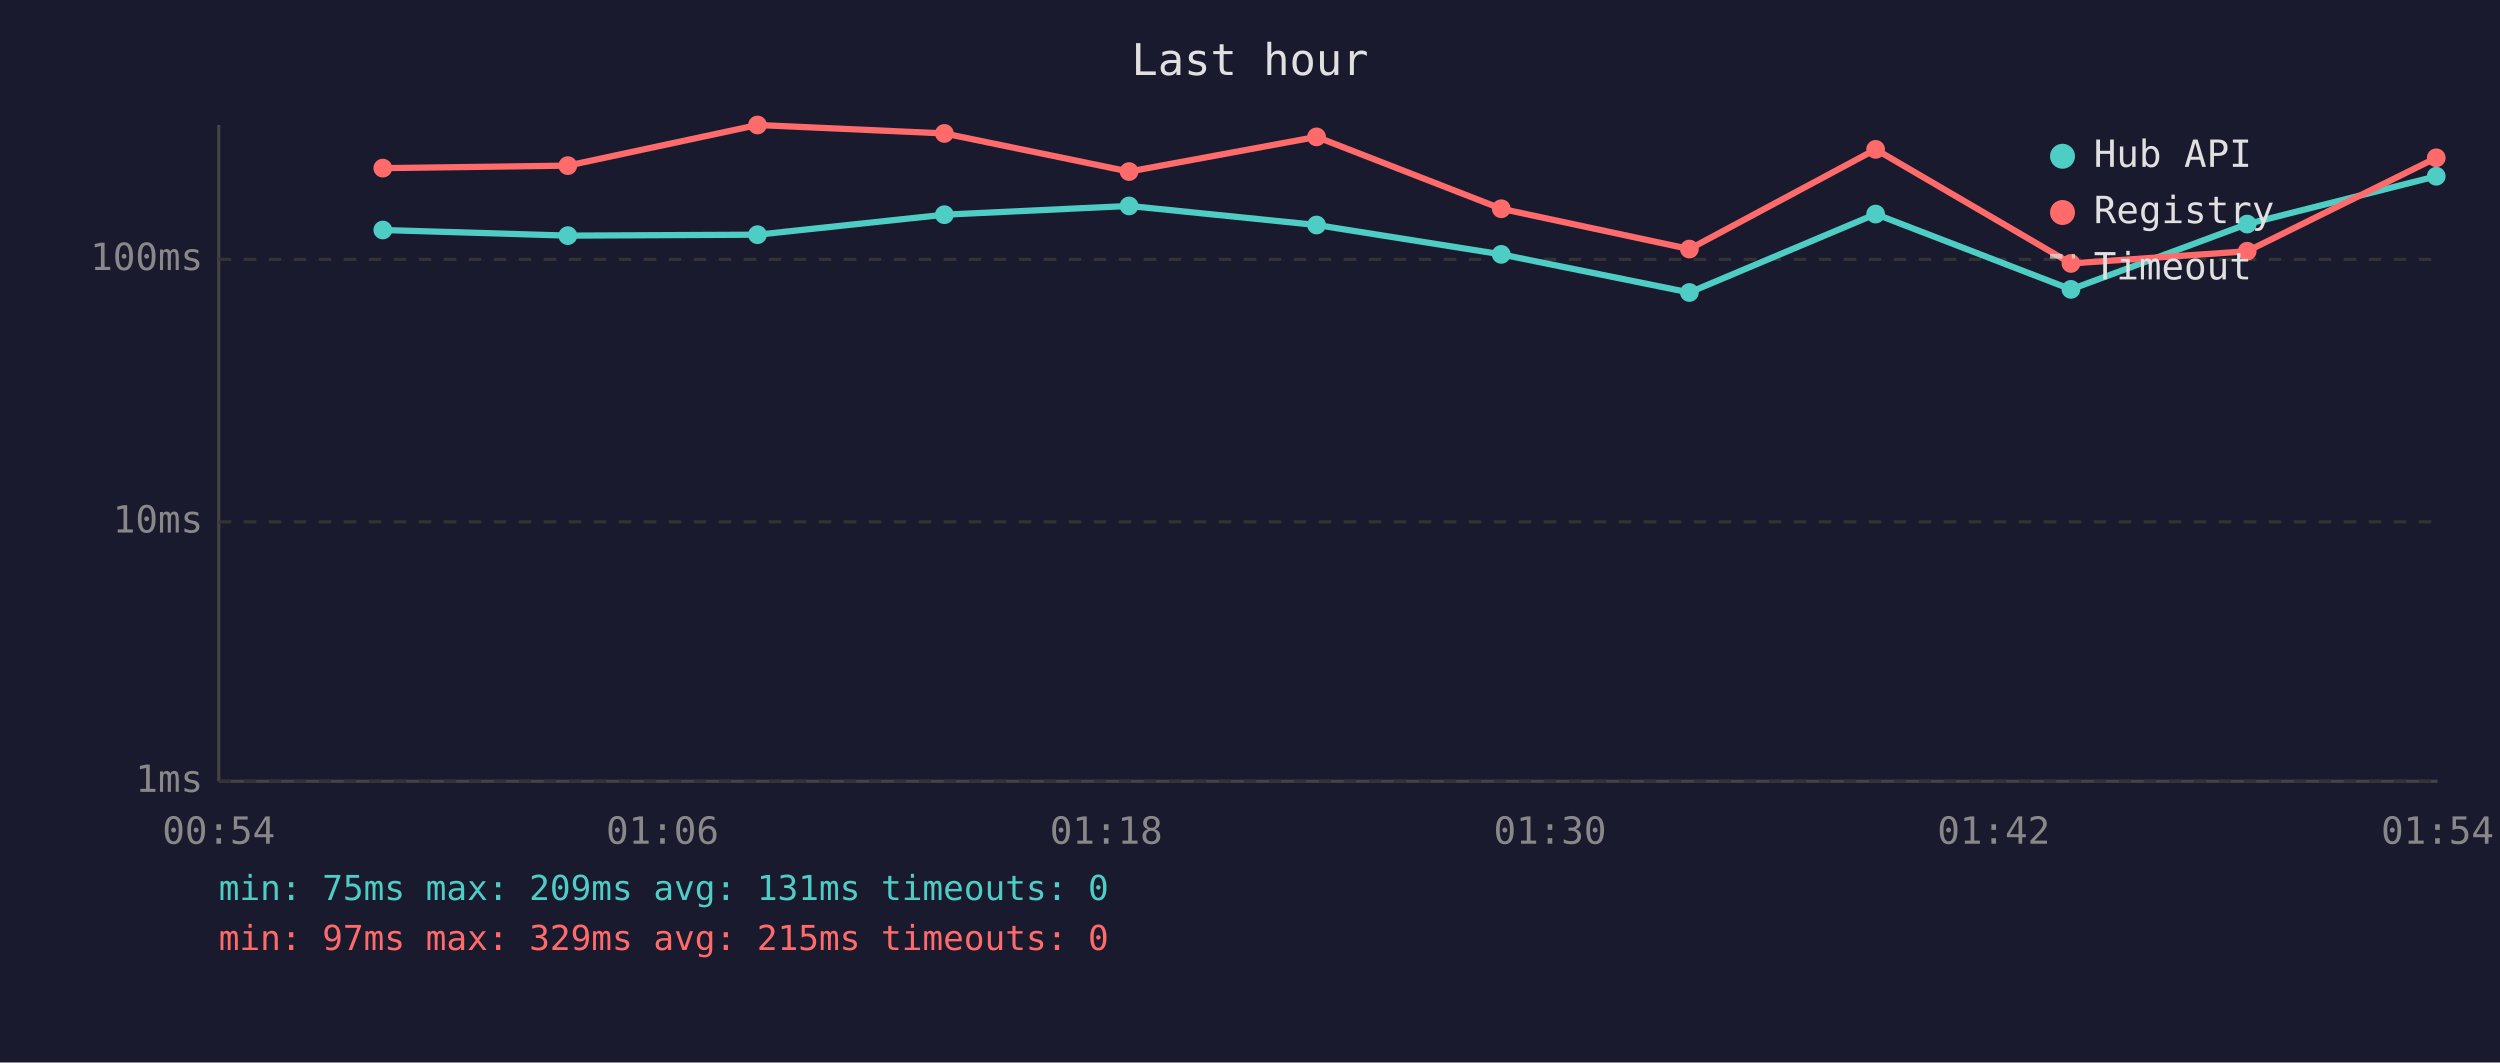
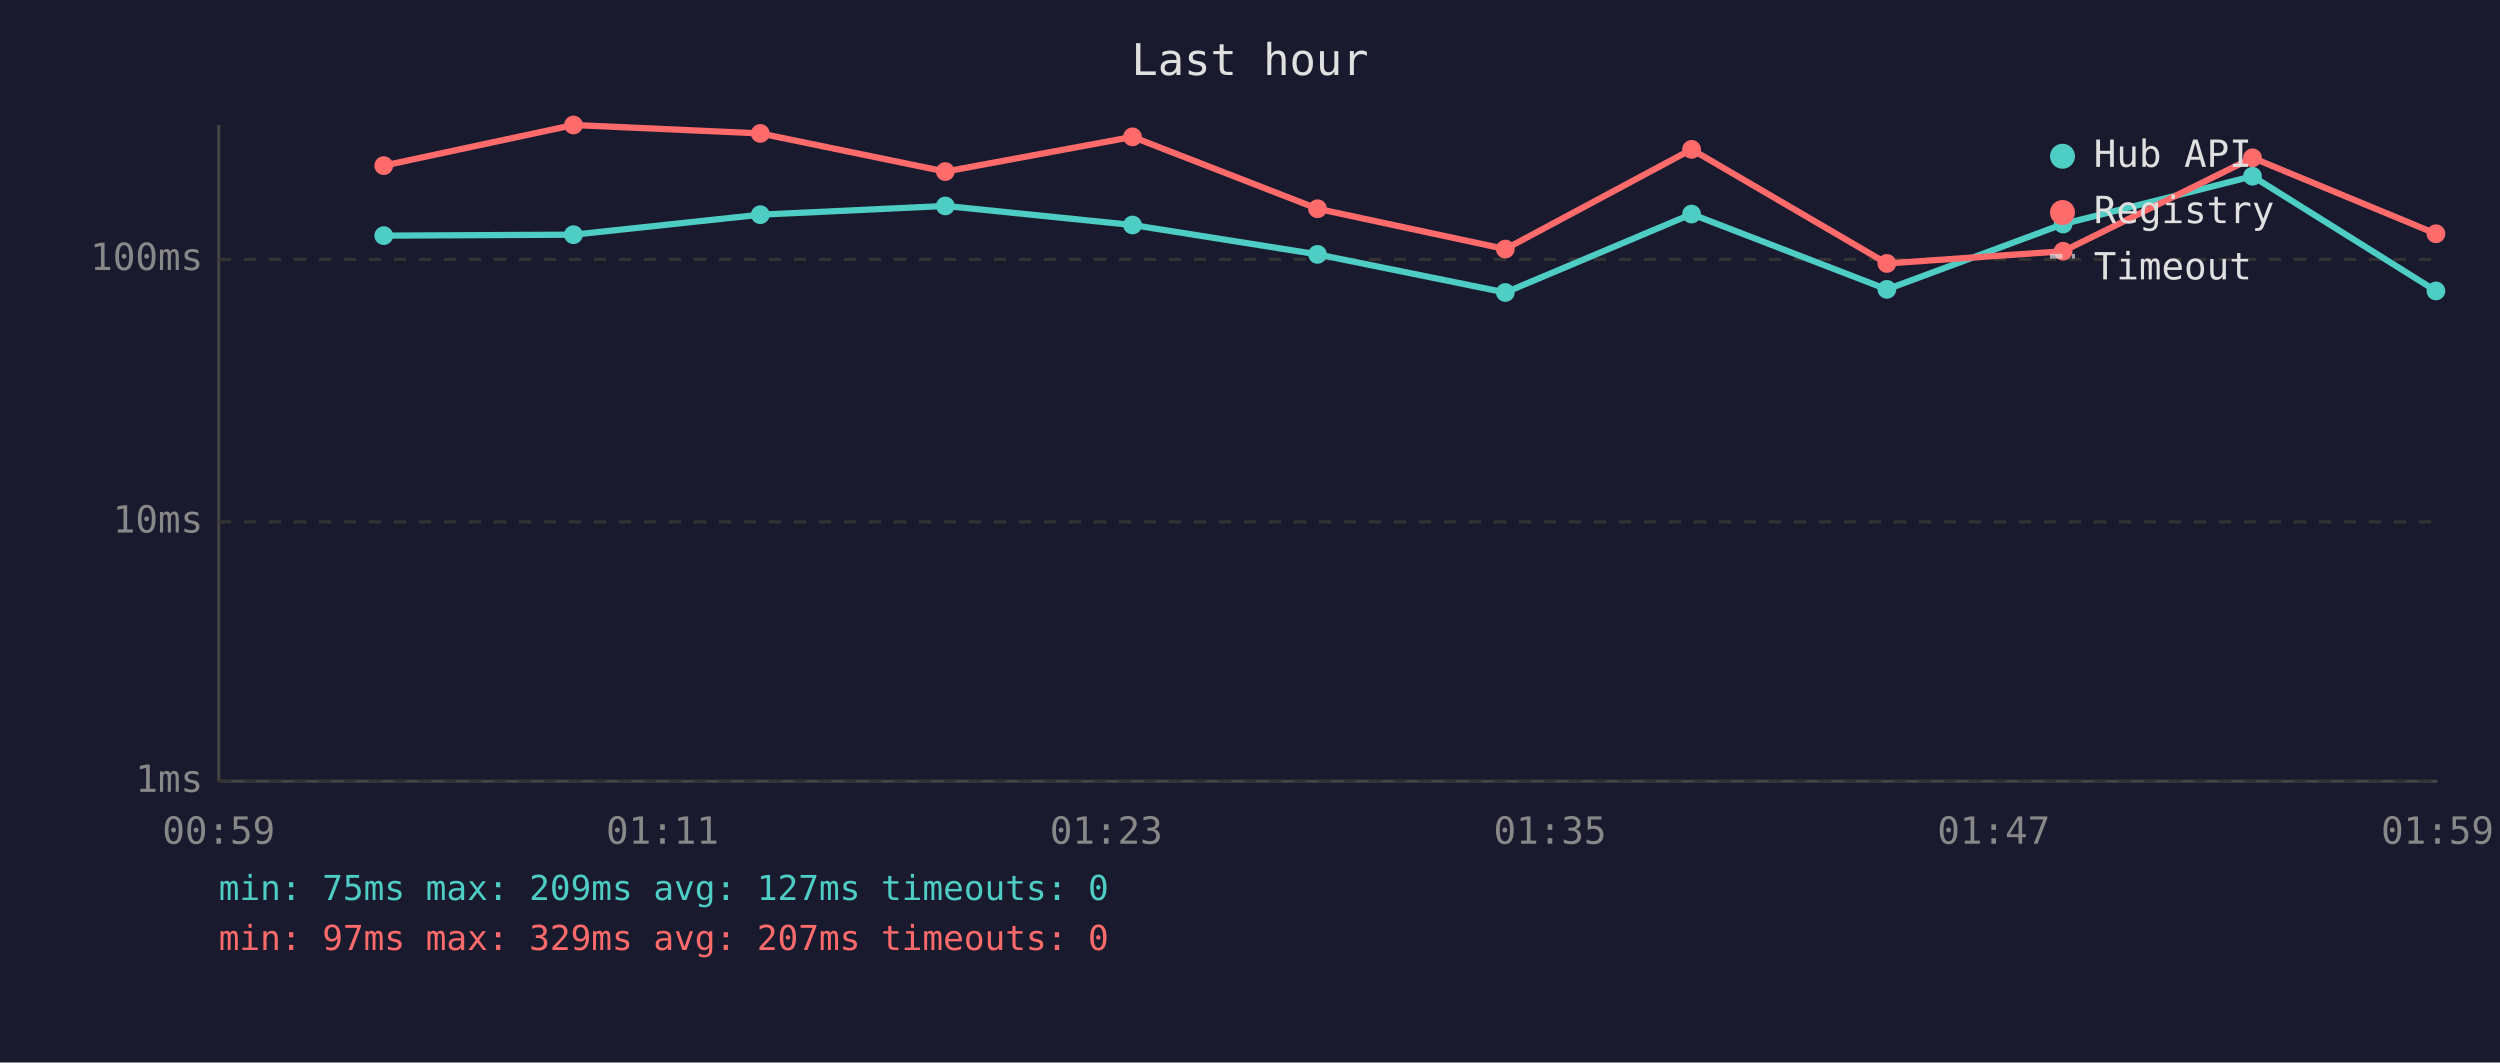
<svg xmlns="http://www.w3.org/2000/svg" viewBox="0 0 800 340" font-family="monospace" font-size="12">
  <rect width="800" height="340" fill="#1a1a2e" />
  <text x="400" y="24" fill="#e0e0e0" font-size="14" text-anchor="middle">Last hour</text>
  <line x1="70" y1="40" x2="70" y2="250" stroke="#444" stroke-width="1" />
  <line x1="70" y1="250" x2="780" y2="250" stroke="#444" stroke-width="1" />
  <line x1="70" y1="250" x2="780" y2="250" stroke="#333" stroke-width="1" stroke-dasharray="4" />
  <text x="65" y="250" fill="#888" text-anchor="end" dominant-baseline="middle">1ms</text>
  <line x1="70" y1="167" x2="780" y2="167" stroke="#333" stroke-width="1" stroke-dasharray="4" />
  <text x="65" y="167" fill="#888" text-anchor="end" dominant-baseline="middle">10ms</text>
  <line x1="70" y1="83" x2="780" y2="83" stroke="#333" stroke-width="1" stroke-dasharray="4" />
  <text x="65" y="83" fill="#888" text-anchor="end" dominant-baseline="middle">100ms</text>
-   <text x="70" y="270" fill="#888" text-anchor="middle">00:54</text>
-   <text x="212" y="270" fill="#888" text-anchor="middle">01:06</text>
-   <text x="354" y="270" fill="#888" text-anchor="middle">01:18</text>
-   <text x="496" y="270" fill="#888" text-anchor="middle">01:30</text>
-   <text x="638" y="270" fill="#888" text-anchor="middle">01:42</text>
-   <text x="780" y="270" fill="#888" text-anchor="middle">01:54</text>
-   <polyline points="122.5,73.6 181.7,75.4 242.4,75.1 302.2,68.7 361.3,65.9 421.3,72.0 480.4,81.4 540.6,93.6 600.2,68.5 662.7,92.6 719.1,71.7 779.6,56.4" fill="none" stroke="#4ecdc4" stroke-width="2" opacity="1" />
-   <circle cx="122.5" cy="73.6" r="3" fill="#4ecdc4" />
-   <circle cx="181.7" cy="75.4" r="3" fill="#4ecdc4" />
-   <circle cx="242.4" cy="75.1" r="3" fill="#4ecdc4" />
-   <circle cx="302.2" cy="68.7" r="3" fill="#4ecdc4" />
-   <circle cx="361.3" cy="65.9" r="3" fill="#4ecdc4" />
-   <circle cx="421.3" cy="72.0" r="3" fill="#4ecdc4" />
-   <circle cx="480.4" cy="81.4" r="3" fill="#4ecdc4" />
-   <circle cx="540.6" cy="93.6" r="3" fill="#4ecdc4" />
-   <circle cx="600.2" cy="68.5" r="3" fill="#4ecdc4" />
-   <circle cx="662.7" cy="92.6" r="3" fill="#4ecdc4" />
-   <circle cx="719.1" cy="71.7" r="3" fill="#4ecdc4" />
-   <circle cx="779.6" cy="56.4" r="3" fill="#4ecdc4" />
-   <polyline points="122.5,53.8 181.7,53.0 242.4,40.0 302.2,42.7 361.3,54.9 421.3,43.8 480.4,66.8 540.6,79.7 600.2,47.8 662.7,84.3 719.1,80.4 779.6,50.5" fill="none" stroke="#ff6b6b" stroke-width="2" opacity="1" />
-   <circle cx="122.5" cy="53.8" r="3" fill="#ff6b6b" />
-   <circle cx="181.7" cy="53.0" r="3" fill="#ff6b6b" />
-   <circle cx="242.4" cy="40.0" r="3" fill="#ff6b6b" />
-   <circle cx="302.2" cy="42.7" r="3" fill="#ff6b6b" />
-   <circle cx="361.3" cy="54.9" r="3" fill="#ff6b6b" />
-   <circle cx="421.3" cy="43.8" r="3" fill="#ff6b6b" />
-   <circle cx="480.4" cy="66.8" r="3" fill="#ff6b6b" />
-   <circle cx="540.6" cy="79.7" r="3" fill="#ff6b6b" />
-   <circle cx="600.2" cy="47.8" r="3" fill="#ff6b6b" />
-   <circle cx="662.7" cy="84.3" r="3" fill="#ff6b6b" />
-   <circle cx="719.1" cy="80.4" r="3" fill="#ff6b6b" />
-   <circle cx="779.6" cy="50.5" r="3" fill="#ff6b6b" />
+   <text x="70" y="270" fill="#888" text-anchor="middle">00:59</text>
+   <text x="212" y="270" fill="#888" text-anchor="middle">01:11</text>
+   <text x="354" y="270" fill="#888" text-anchor="middle">01:23</text>
+   <text x="496" y="270" fill="#888" text-anchor="middle">01:35</text>
+   <text x="638" y="270" fill="#888" text-anchor="middle">01:47</text>
+   <text x="780" y="270" fill="#888" text-anchor="middle">01:59</text>
+   <polyline points="122.8,75.4 183.5,75.1 243.3,68.7 302.5,65.9 362.4,72.0 421.6,81.4 481.7,93.6 541.3,68.5 603.8,92.6 660.2,71.7 720.8,56.4 779.5,93.1" fill="none" stroke="#4ecdc4" stroke-width="2" opacity="1" />
+   <circle cx="122.8" cy="75.4" r="3" fill="#4ecdc4" />
+   <circle cx="183.5" cy="75.1" r="3" fill="#4ecdc4" />
+   <circle cx="243.3" cy="68.7" r="3" fill="#4ecdc4" />
+   <circle cx="302.5" cy="65.9" r="3" fill="#4ecdc4" />
+   <circle cx="362.4" cy="72.0" r="3" fill="#4ecdc4" />
+   <circle cx="421.6" cy="81.4" r="3" fill="#4ecdc4" />
+   <circle cx="481.7" cy="93.6" r="3" fill="#4ecdc4" />
+   <circle cx="541.3" cy="68.5" r="3" fill="#4ecdc4" />
+   <circle cx="603.8" cy="92.6" r="3" fill="#4ecdc4" />
+   <circle cx="660.2" cy="71.7" r="3" fill="#4ecdc4" />
+   <circle cx="720.8" cy="56.4" r="3" fill="#4ecdc4" />
+   <circle cx="779.5" cy="93.1" r="3" fill="#4ecdc4" />
+   <polyline points="122.8,53.0 183.5,40.0 243.3,42.7 302.5,54.9 362.4,43.8 421.6,66.8 481.7,79.7 541.3,47.8 603.8,84.3 660.2,80.4 720.8,50.5 779.5,74.8" fill="none" stroke="#ff6b6b" stroke-width="2" opacity="1" />
+   <circle cx="122.8" cy="53.0" r="3" fill="#ff6b6b" />
+   <circle cx="183.5" cy="40.0" r="3" fill="#ff6b6b" />
+   <circle cx="243.3" cy="42.7" r="3" fill="#ff6b6b" />
+   <circle cx="302.5" cy="54.9" r="3" fill="#ff6b6b" />
+   <circle cx="362.4" cy="43.8" r="3" fill="#ff6b6b" />
+   <circle cx="421.6" cy="66.8" r="3" fill="#ff6b6b" />
+   <circle cx="481.7" cy="79.7" r="3" fill="#ff6b6b" />
+   <circle cx="541.3" cy="47.8" r="3" fill="#ff6b6b" />
+   <circle cx="603.8" cy="84.3" r="3" fill="#ff6b6b" />
+   <circle cx="660.2" cy="80.4" r="3" fill="#ff6b6b" />
+   <circle cx="720.8" cy="50.5" r="3" fill="#ff6b6b" />
+   <circle cx="779.5" cy="74.8" r="3" fill="#ff6b6b" />
  <circle cx="660" cy="50" r="4" fill="#4ecdc4" />
  <text x="670" y="50" fill="#e0e0e0" dominant-baseline="middle">Hub API</text>
  <circle cx="660" cy="68" r="4" fill="#ff6b6b" />
  <text x="670" y="68" fill="#e0e0e0" dominant-baseline="middle">Registry</text>
  <line x1="656" y1="82" x2="664" y2="82" stroke="#e0e0e0" stroke-width="1.5" stroke-dasharray="4,3" opacity="0.7" />
  <text x="670" y="86" fill="#e0e0e0" dominant-baseline="middle">Timeout</text>
-   <text x="70" y="288" fill="#4ecdc4" font-size="11">min: 75ms  max: 209ms  avg: 131ms  timeouts: 0</text>
-   <text x="70" y="304" fill="#ff6b6b" font-size="11">min: 97ms  max: 329ms  avg: 215ms  timeouts: 0</text>
+   <text x="70" y="288" fill="#4ecdc4" font-size="11">min: 75ms  max: 209ms  avg: 127ms  timeouts: 0</text>
+   <text x="70" y="304" fill="#ff6b6b" font-size="11">min: 97ms  max: 329ms  avg: 207ms  timeouts: 0</text>
</svg>
